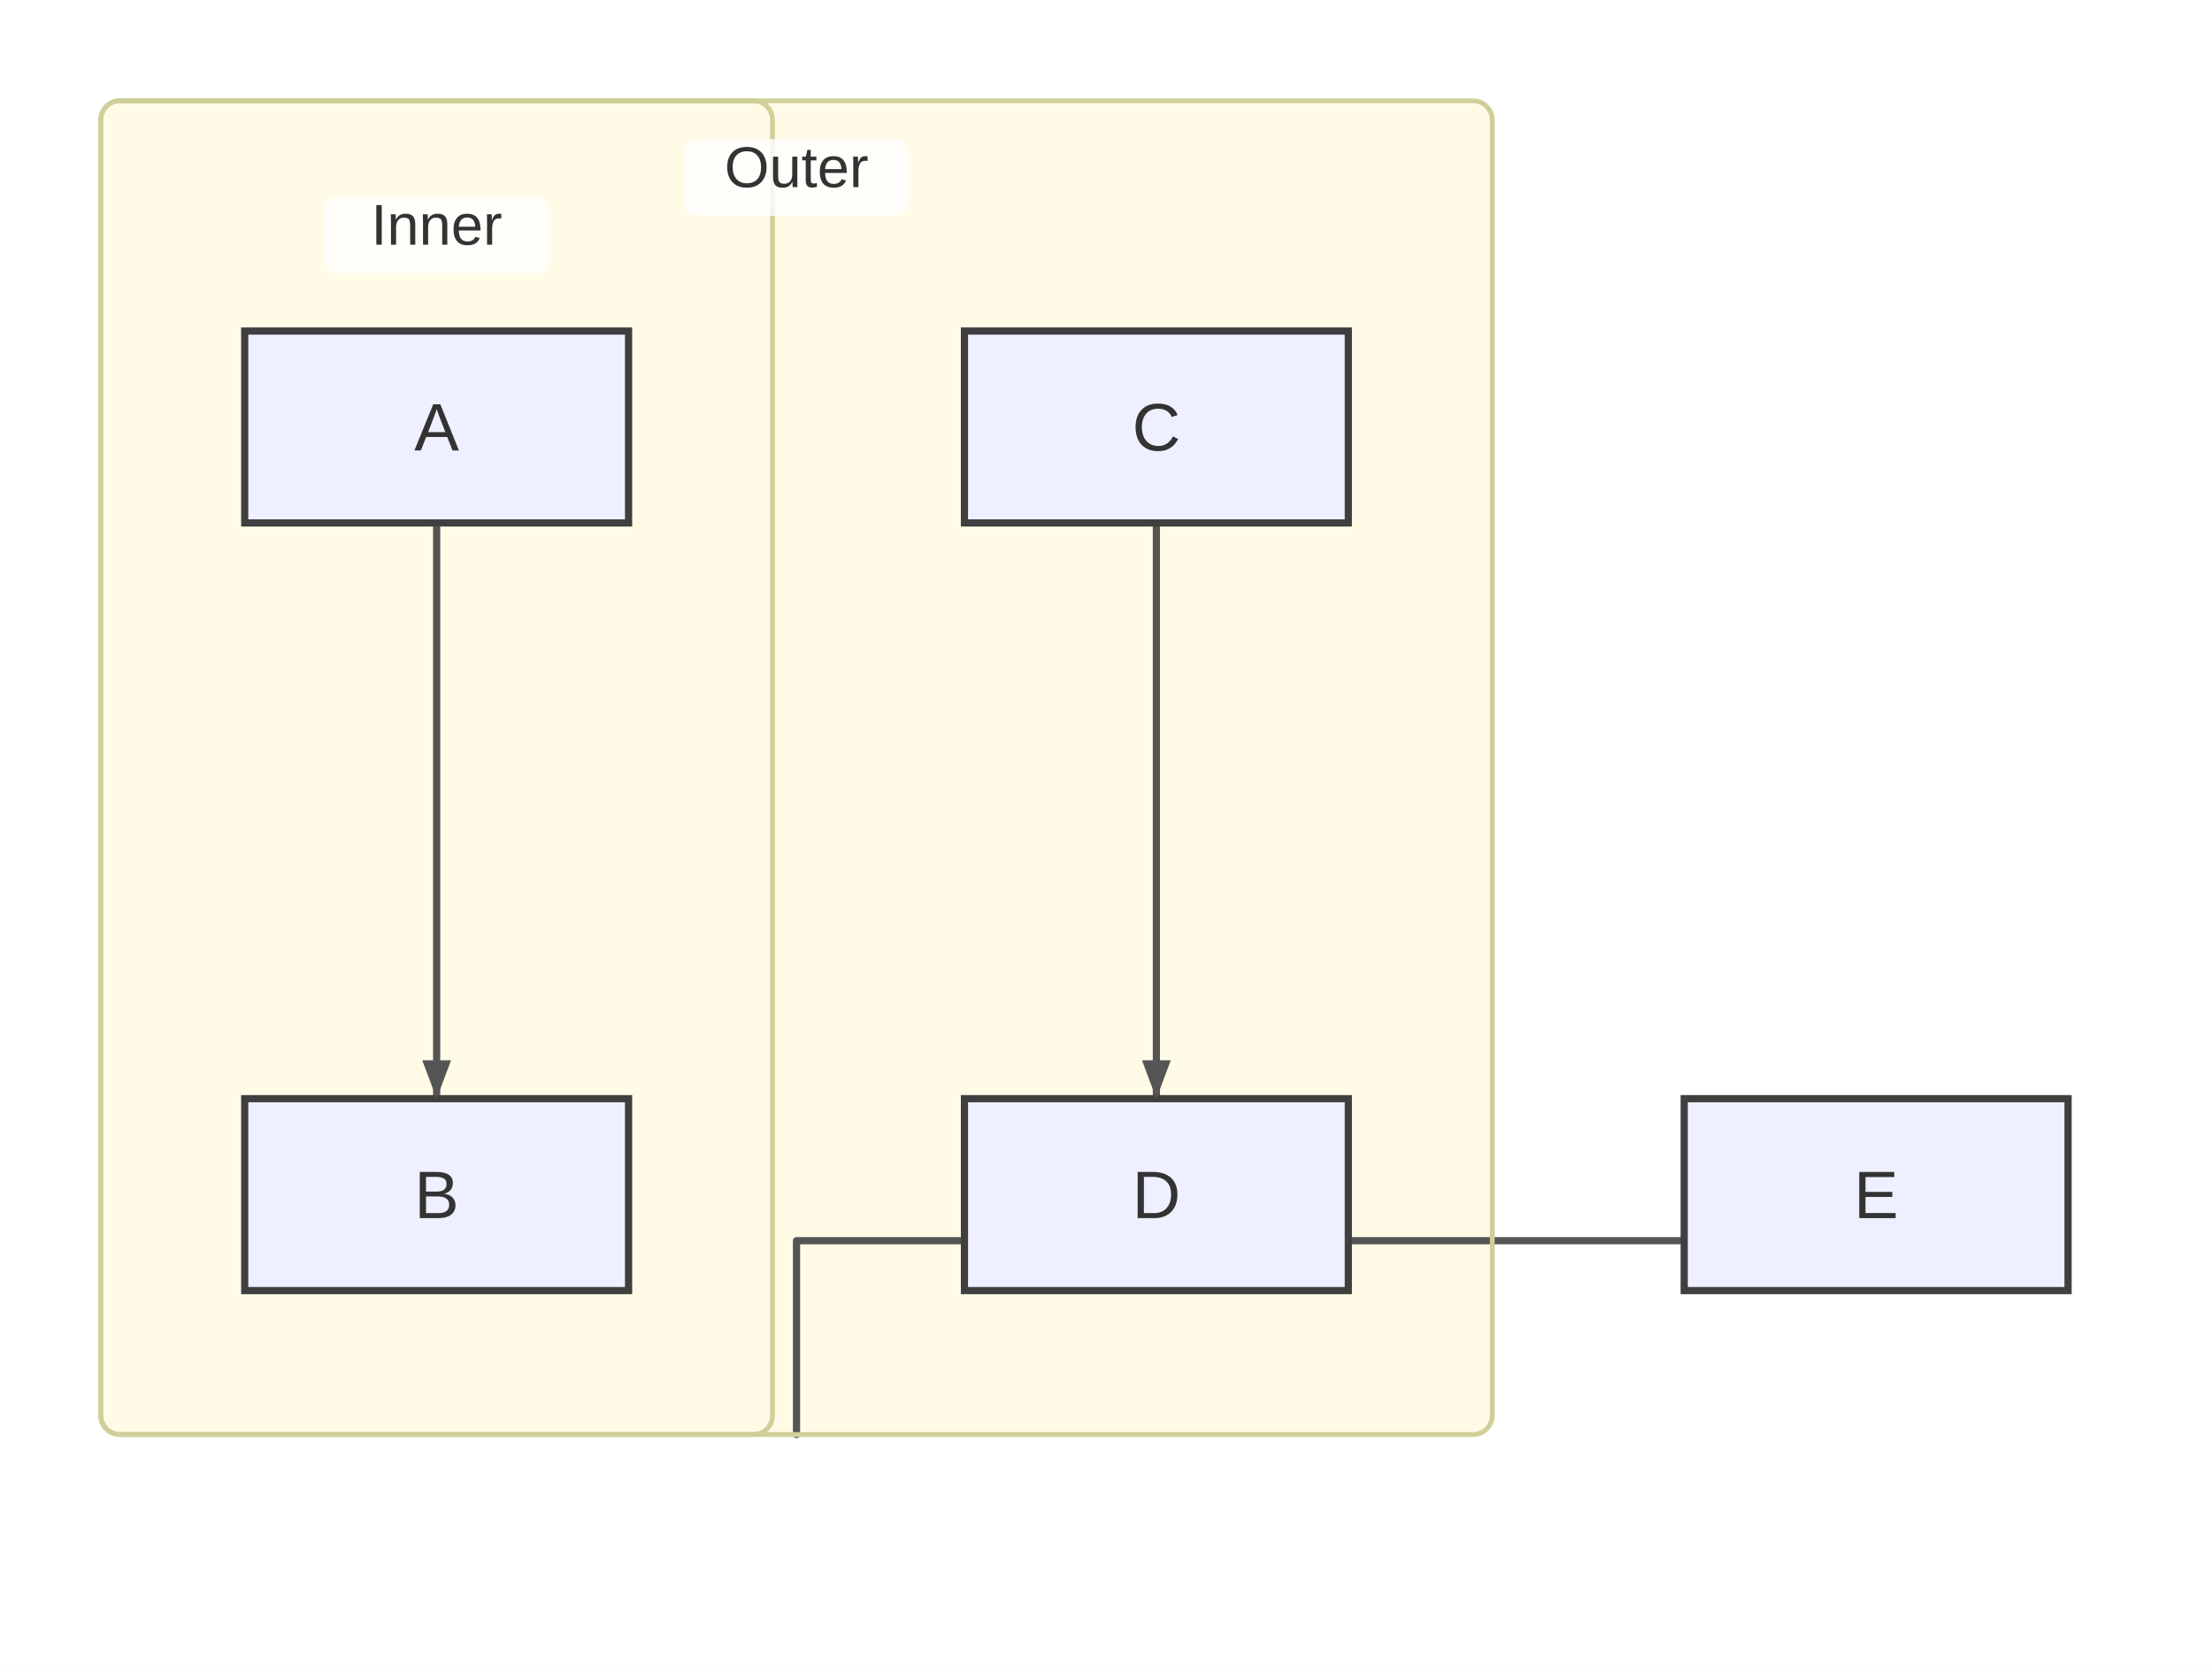
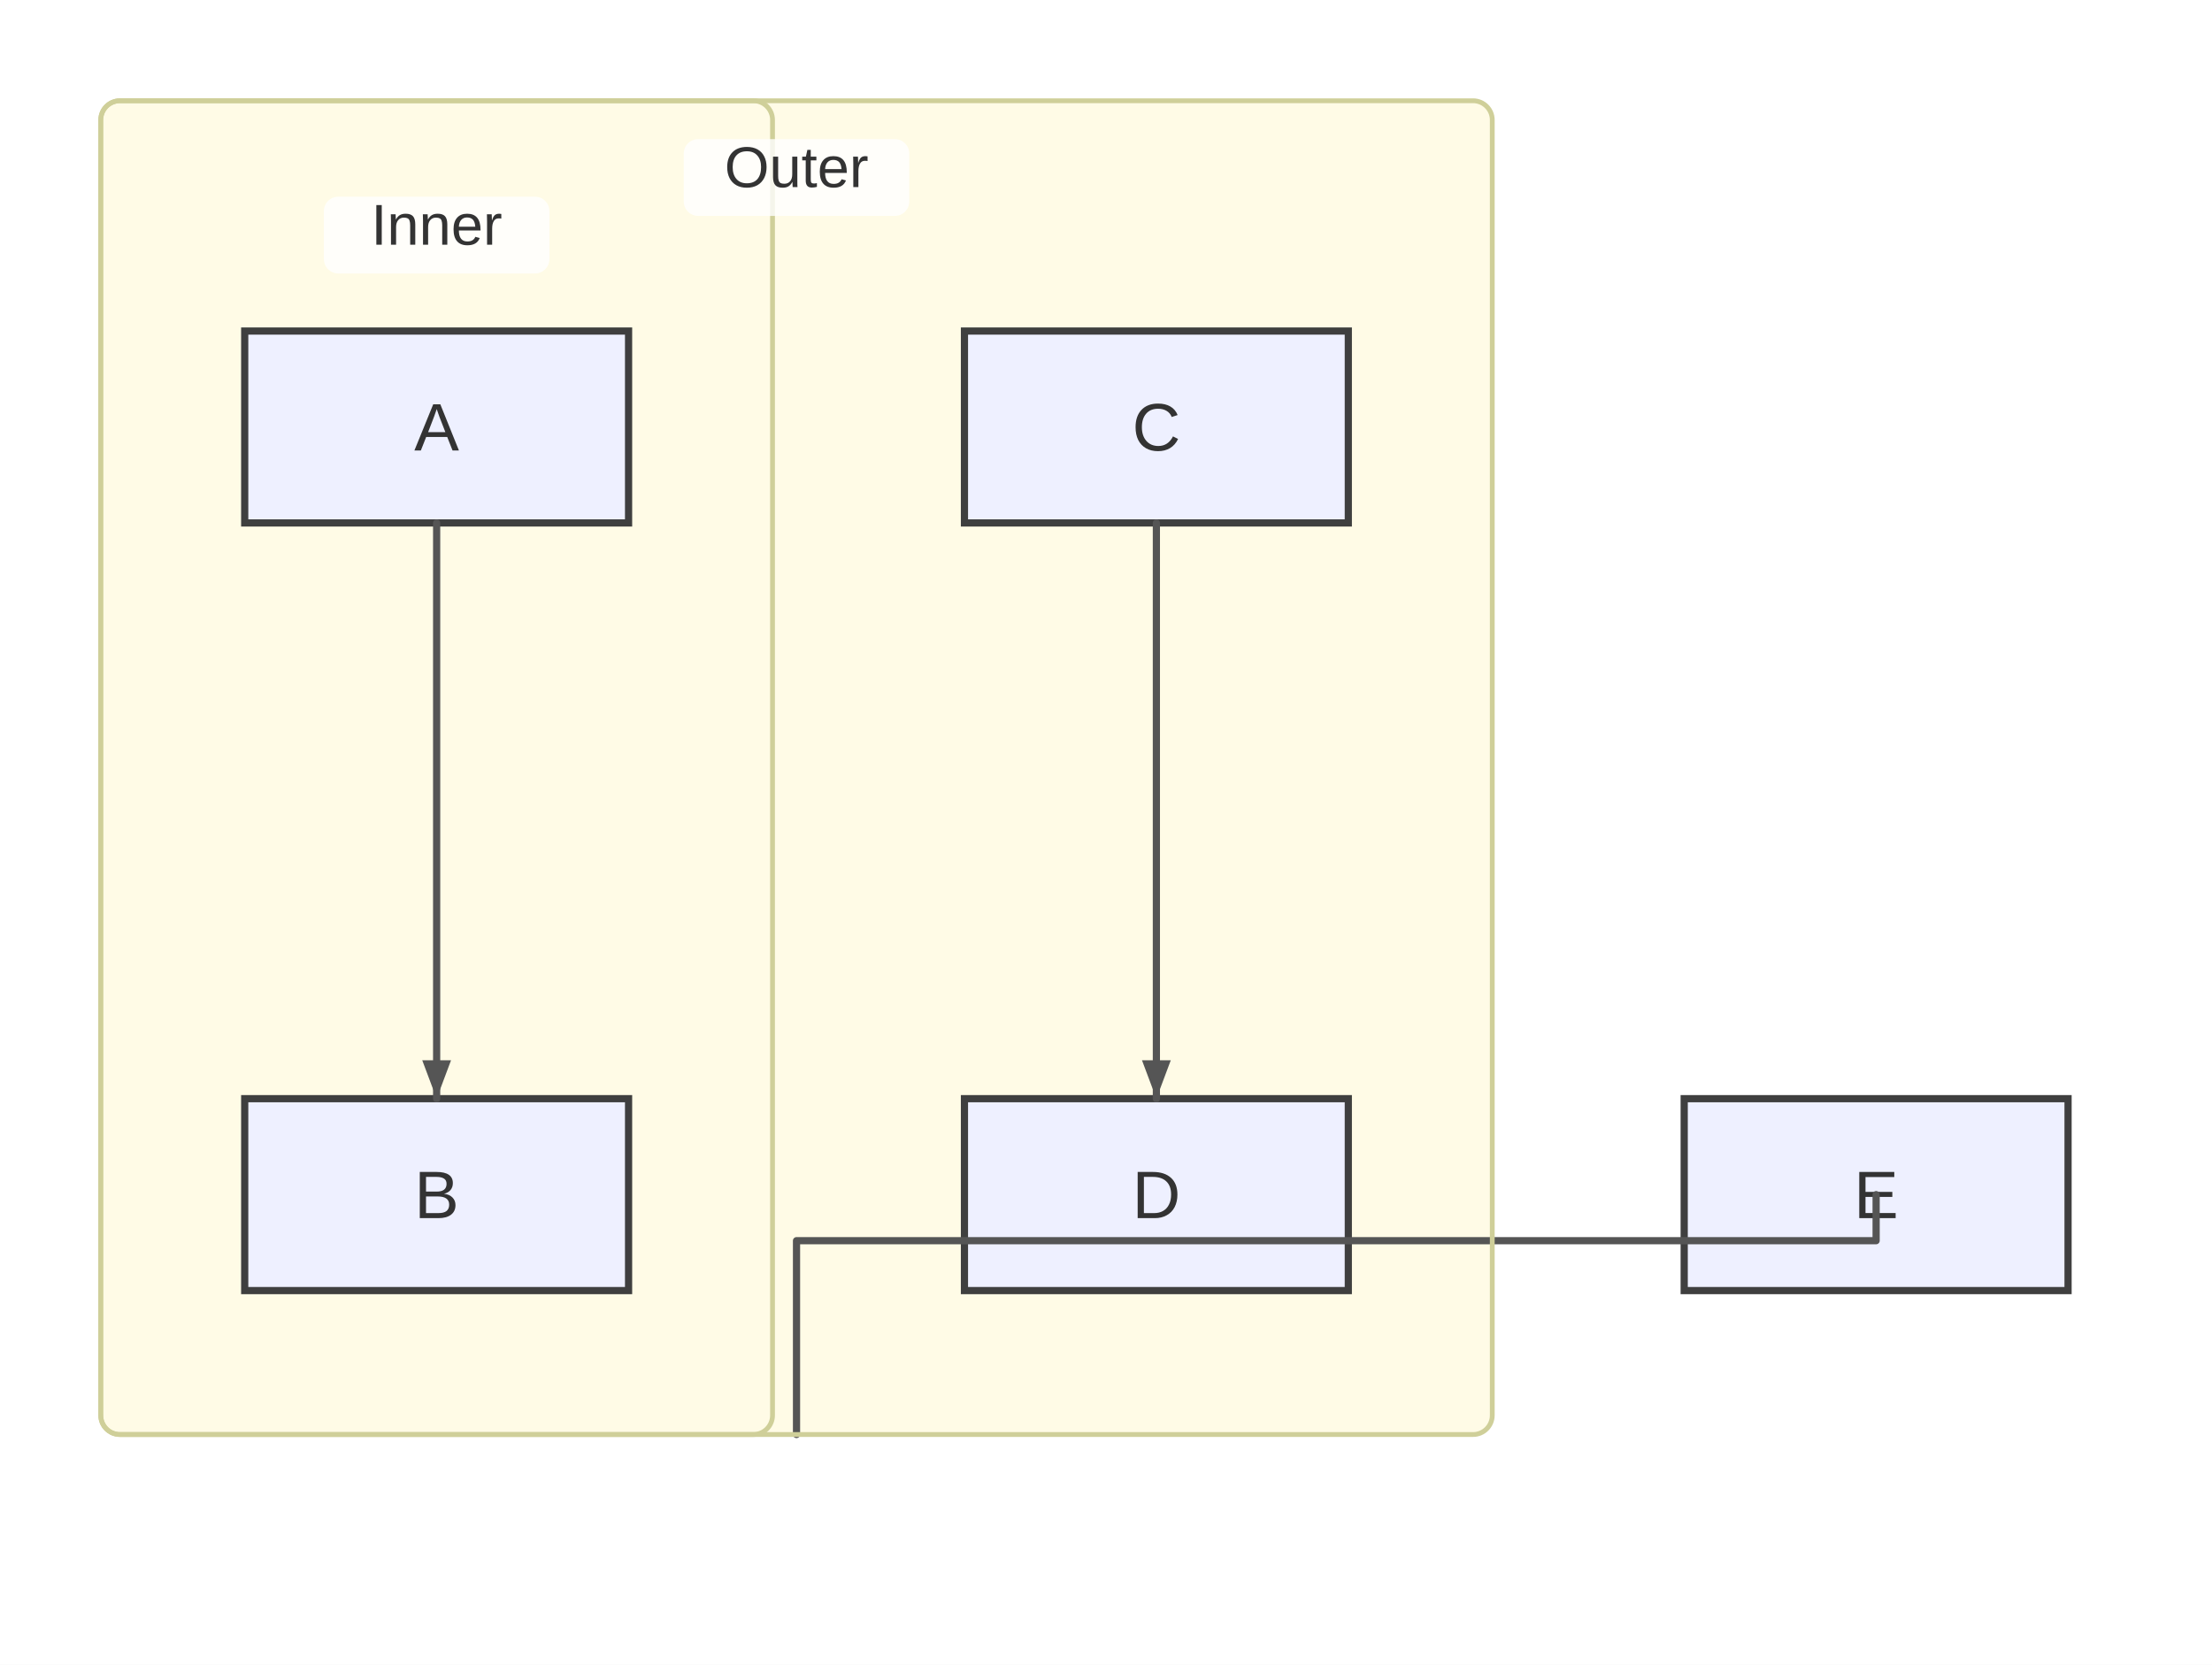
<svg xmlns="http://www.w3.org/2000/svg" width="461" height="347" viewBox="0 0 461 347">
  <rect x="0" y="0" width="461" height="347" fill="#ffffff" />
  <defs>
    <marker id="arrow" viewBox="0 0 8 8" markerWidth="8" markerHeight="8" refX="8" refY="4" orient="auto" markerUnits="userSpaceOnUse">
      <path d="M0,0 L0,8 L8,4 z" fill="#555555" />
    </marker>
    <marker id="circle-marker" viewBox="0 0 6 6" markerWidth="6" markerHeight="6" refX="3" refY="3" orient="auto" markerUnits="userSpaceOnUse">
      <circle cx="3" cy="3" r="3" fill="#555555" />
    </marker>
    <marker id="cross-marker" viewBox="0 0 8 8" markerWidth="8" markerHeight="8" refX="4" refY="4" orient="auto" markerUnits="userSpaceOnUse">
      <path d="M1,1 L7,7 M7,1 L1,7" stroke="#555555" stroke-width="1.5" />
    </marker>
  </defs>
  <g class="subgraph-bg">
    <rect x="21" y="21" width="290" height="278" rx="4" ry="4" fill="#fffbe6" stroke="none" />
    <rect x="21" y="21" width="140" height="278" rx="4" ry="4" fill="#fffbe6" stroke="none" />
  </g>
-   <path d="M91,109 L91,119 C91,131 91,213 91,219 L91,229" stroke="#555555" stroke-width="1.5" fill="none" stroke-linecap="round" stroke-linejoin="round" />
-   <path d="M241,109 L241,119 C241,131 241,213 241,219 L241,229" stroke="#555555" stroke-width="1.5" fill="none" stroke-linecap="round" stroke-linejoin="round" />
-   <path d="M166,299 L166,279 L166,258.6 L391,258.6 L391,249 L391,249" stroke="#555555" stroke-width="1.5" fill="none" stroke-linecap="round" stroke-linejoin="round" />
  <g id="A">
    <rect x="51" y="69" width="80" height="40" rx="0" ry="0" stroke="#3f3f3f" stroke-width="1.5" fill="#eef0ff" />
    <text x="91" y="93.9" text-anchor="middle" font-family="Arial, sans-serif" font-size="14" fill="#333">A</text>
  </g>
  <g id="B">
    <rect x="51" y="229" width="80" height="40" rx="0" ry="0" stroke="#3f3f3f" stroke-width="1.5" fill="#eef0ff" />
    <text x="91" y="253.9" text-anchor="middle" font-family="Arial, sans-serif" font-size="14" fill="#333">B</text>
  </g>
  <g id="C">
    <rect x="201" y="69" width="80" height="40" rx="0" ry="0" stroke="#3f3f3f" stroke-width="1.5" fill="#eef0ff" />
    <text x="241" y="93.9" text-anchor="middle" font-family="Arial, sans-serif" font-size="14" fill="#333">C</text>
  </g>
  <g id="D">
    <rect x="201" y="229" width="80" height="40" rx="0" ry="0" stroke="#3f3f3f" stroke-width="1.5" fill="#eef0ff" />
    <text x="241" y="253.9" text-anchor="middle" font-family="Arial, sans-serif" font-size="14" fill="#333">D</text>
  </g>
  <g id="E">
    <rect x="351" y="229" width="80" height="40" rx="0" ry="0" stroke="#3f3f3f" stroke-width="1.5" fill="#eef0ff" />
    <text x="391" y="253.9" text-anchor="middle" font-family="Arial, sans-serif" font-size="14" fill="#333">E</text>
  </g>
+   <path d="M91,109 L91,119 C91,131 91,213 91,219 L91,229" stroke="#555555" stroke-width="1.5" fill="none" stroke-linecap="round" stroke-linejoin="round" />
+   <path d="M241,109 L241,119 C241,131 241,213 241,219 L241,229" stroke="#555555" stroke-width="1.5" fill="none" stroke-linecap="round" stroke-linejoin="round" />
+   <path d="M166,299 L166,279 L166,258.6 L391,258.6 L391,249 L391,249" stroke="#555555" stroke-width="1.5" fill="none" stroke-linecap="round" stroke-linejoin="round" />
  <g class="subgraph-borders">
    <rect x="21" y="21" width="290" height="278" rx="4" ry="4" fill="none" stroke="#cfcf99" stroke-width="1" />
    <rect x="21" y="21" width="140" height="278" rx="4" ry="4" fill="none" stroke="#cfcf99" stroke-width="1" />
  </g>
  <g class="subgraph-title-bg">
    <rect x="142.5" y="29" width="47" height="16" rx="3" ry="3" fill="rgba(255,255,255,0.8)" stroke="none" />
    <rect x="67.5" y="41" width="47" height="16" rx="3" ry="3" fill="rgba(255,255,255,0.8)" stroke="none" />
  </g>
  <g class="subgraph-titles">
    <text x="166" y="39" text-anchor="middle" font-family="Arial, sans-serif" font-size="12" fill="#333">Outer</text>
    <text x="91" y="51" text-anchor="middle" font-family="Arial, sans-serif" font-size="12" fill="#333">Inner</text>
  </g>
  <path d="M91,229 L88,221 L94,221 Z" fill="#555555" />
  <path d="M241,229 L238,221 L244,221 Z" fill="#555555" />
  <path d="M391,249 L391,249 L391,249 Z" fill="#555555" />
</svg>
